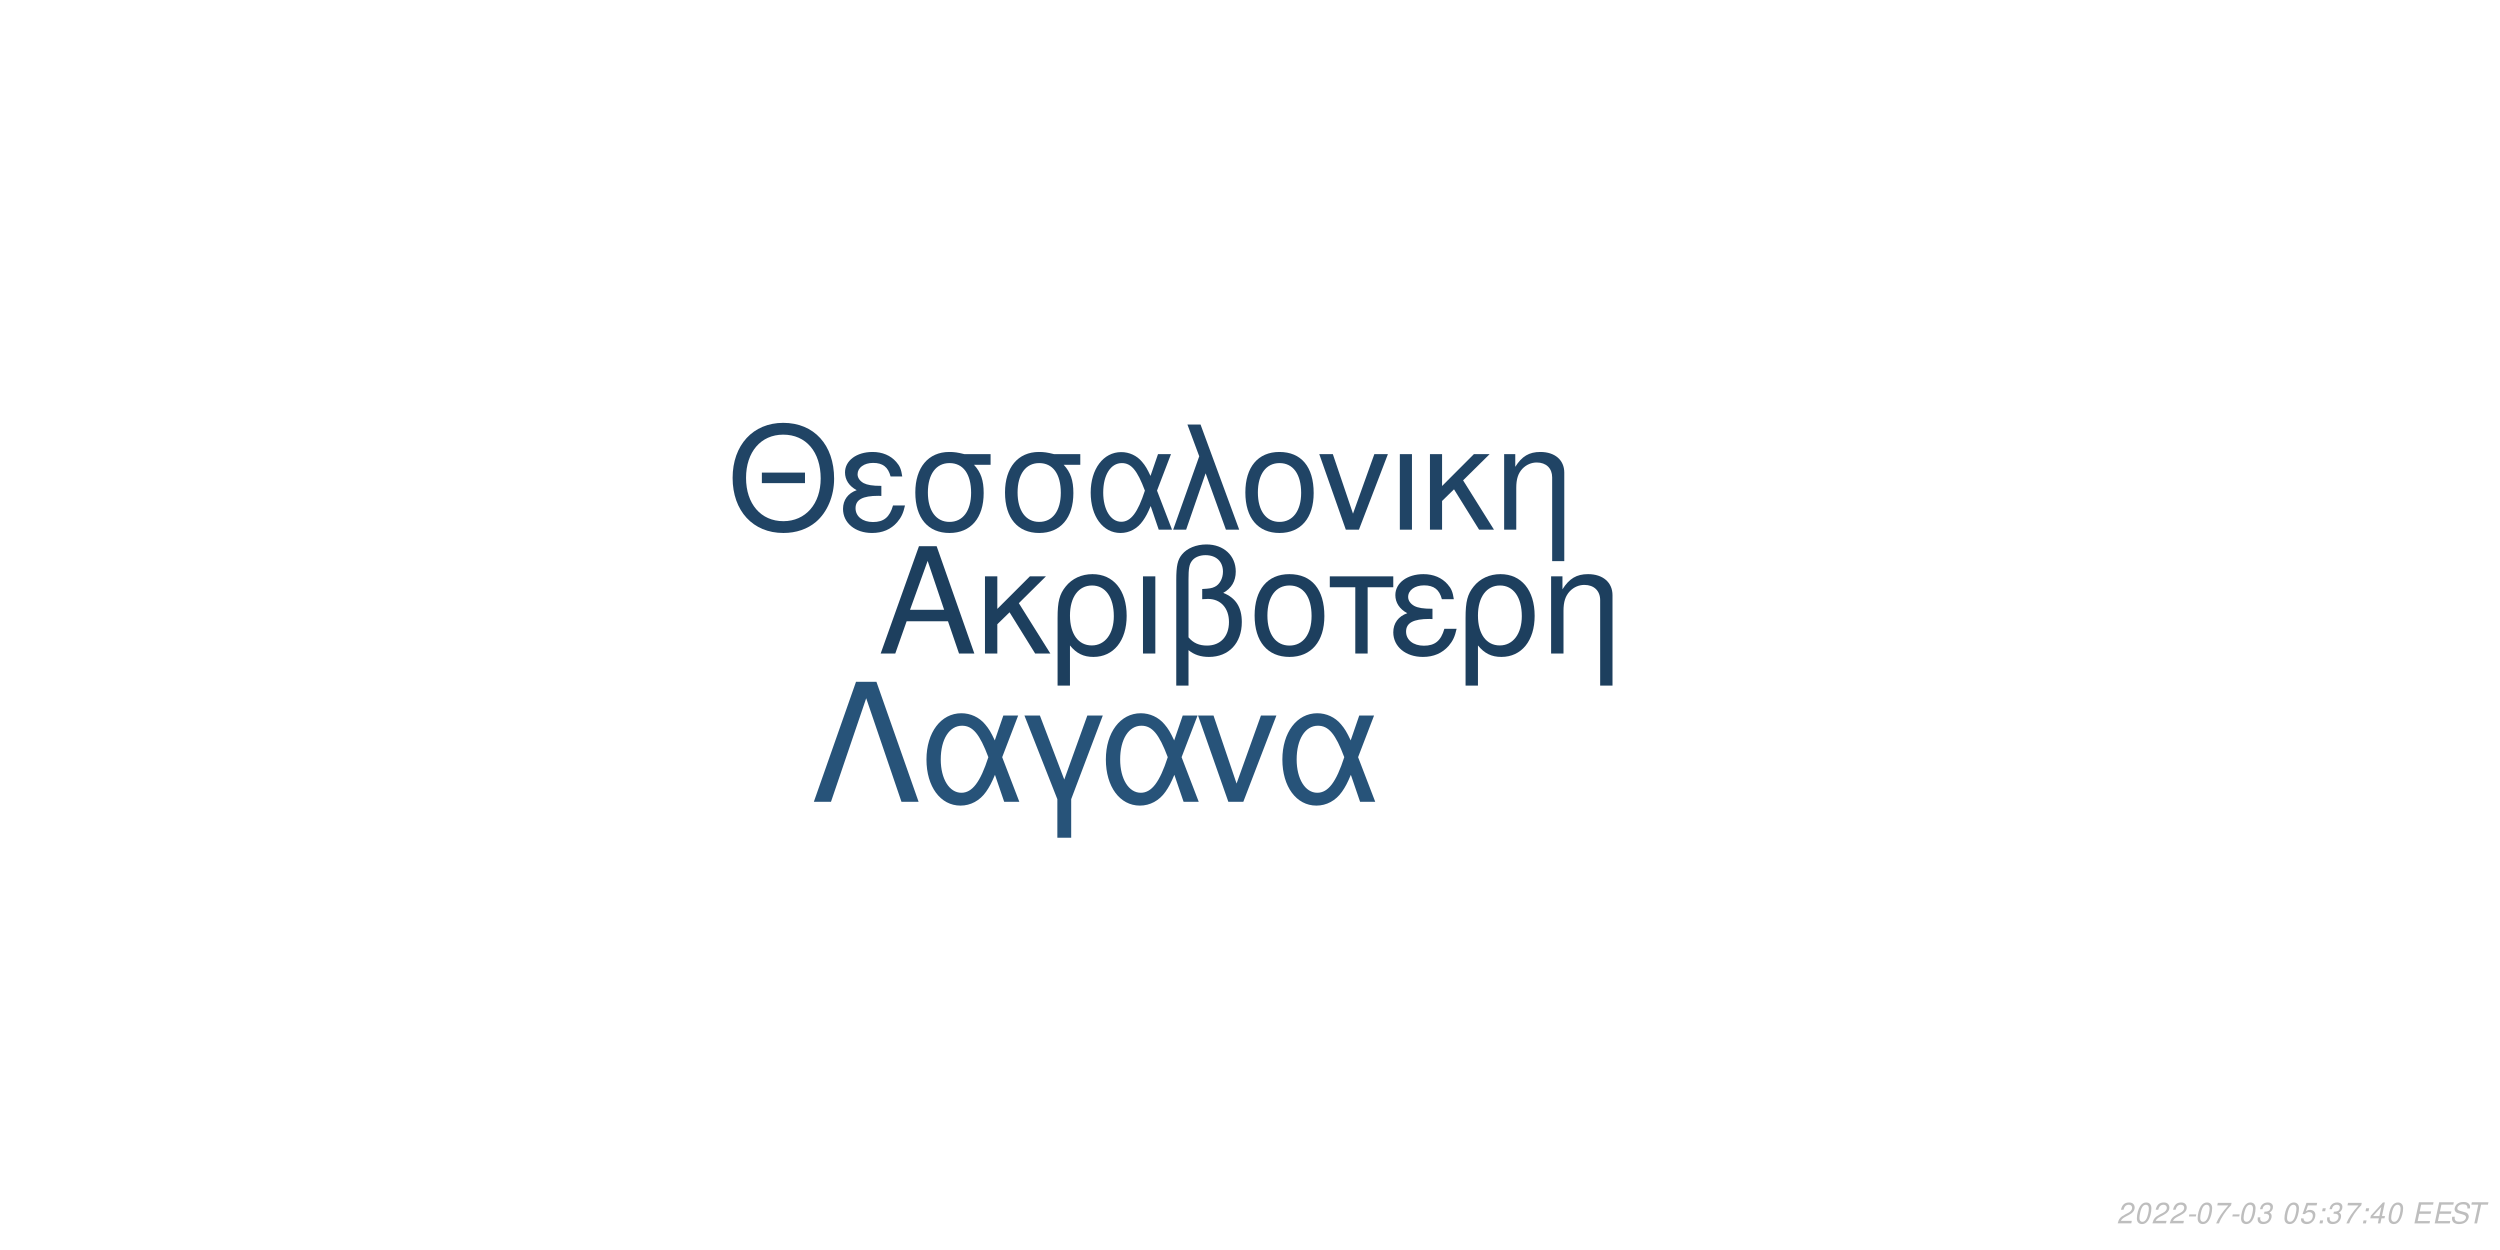
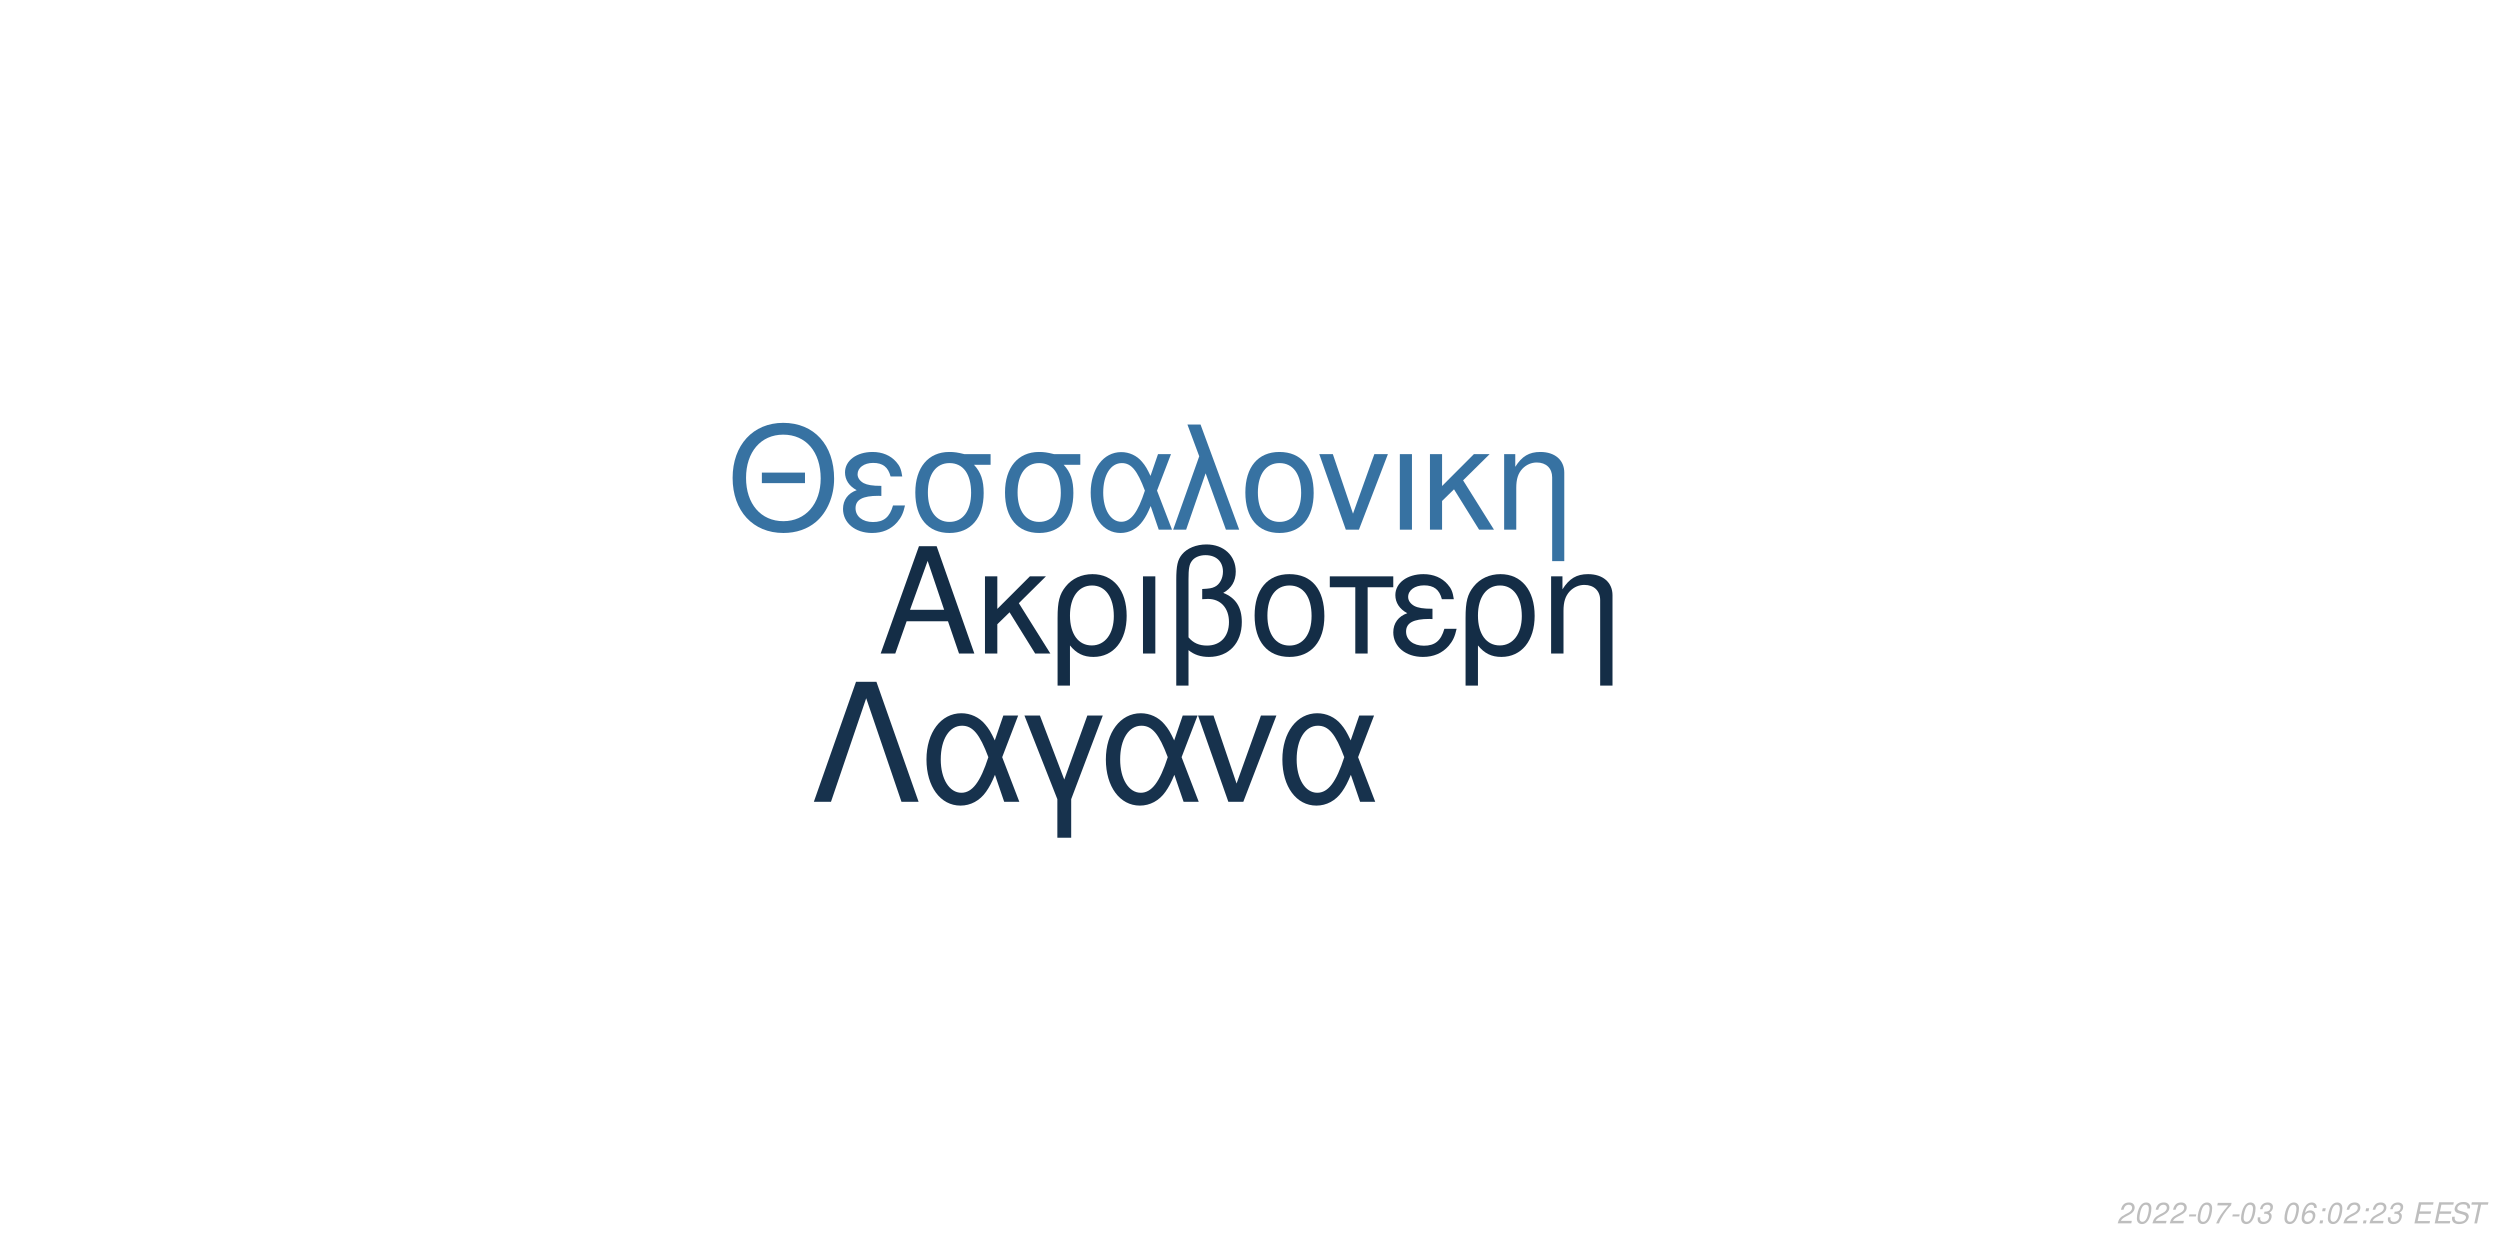
<svg xmlns="http://www.w3.org/2000/svg" xmlns:xlink="http://www.w3.org/1999/xlink" width="864pt" height="432pt" viewBox="0 0 864 432" version="1.1">
  <defs>
    <g>
      <symbol overflow="visible" id="glyph0-0">
        <path style="stroke:none;" d="" />
      </symbol>
      <symbol overflow="visible" id="glyph0-1">
        <path style="stroke:none;" d="M 24.125 -11.141 L 27.938 0 L 33.234 0 L 20.203 -37.094 L 14.094 -37.094 L 0.859 0 L 5.906 0 L 9.828 -11.141 Z M 22.797 -15.109 L 11 -15.109 L 17.094 -32.016 Z M 22.797 -15.109 " />
      </symbol>
      <symbol overflow="visible" id="glyph0-2">
        <path style="stroke:none;" d="M 7.172 -15.422 L 7.172 -26.672 L 2.906 -26.672 L 2.906 0 L 7.172 0 L 7.172 -10.125 L 11.406 -14.25 L 20.25 0 L 25.5 0 L 14.609 -17.406 L 23.969 -26.672 L 18.422 -26.672 Z M 7.172 -15.422 " />
      </symbol>
      <symbol overflow="visible" id="glyph0-3">
        <path style="stroke:none;" d="M 3 11.094 L 7.281 11.094 L 7.281 -2.797 C 9.516 -0.047 11.953 1.172 15.375 1.172 C 22.344 1.172 26.875 -4.422 26.875 -13.031 C 26.875 -21.891 22.297 -27.438 15.062 -27.438 C 11.297 -27.438 7.984 -25.906 5.797 -23.156 C 3.672 -20.516 3 -17.969 3 -12.359 Z M 14.906 -23.516 C 19.547 -23.516 22.438 -19.438 22.438 -12.922 C 22.438 -6.812 19.391 -2.797 14.812 -2.797 C 10.172 -2.797 7.281 -6.766 7.281 -13.125 C 7.281 -19.484 10.234 -23.516 14.906 -23.516 Z M 14.906 -23.516 " />
      </symbol>
      <symbol overflow="visible" id="glyph0-4">
        <path style="stroke:none;" d="M 3.516 0 L 7.781 0 L 7.781 -26.672 L 3.516 -26.672 Z M 3.516 0 " />
      </symbol>
      <symbol overflow="visible" id="glyph0-5">
        <path style="stroke:none;" d="M 4.016 11.094 L 8.25 11.094 L 8.25 -1.172 C 10.172 0.406 12.422 1.172 15.312 1.172 C 22.188 1.172 26.672 -3.609 26.672 -10.891 C 26.672 -15.984 24.578 -19.234 20.25 -20.969 C 23.109 -22.547 24.578 -25.031 24.578 -28.344 C 24.578 -33.844 20.406 -37.703 14.453 -37.703 C 10.938 -37.703 7.734 -36.391 6 -34.25 C 4.484 -32.422 4.016 -30.328 4.016 -25.391 Z M 8.25 -25.656 C 8.25 -29.359 8.5 -30.844 9.469 -32.062 C 10.375 -33.281 12.156 -34 14.094 -34 C 17.812 -34 20.156 -31.812 20.156 -28.297 C 20.156 -25.953 18.984 -23.812 17.297 -23.047 C 16.281 -22.547 15.469 -22.438 12.984 -22.297 L 12.984 -18.781 C 13.734 -18.828 14.344 -18.875 14.969 -18.875 C 19.344 -18.875 22.234 -15.719 22.234 -10.891 C 22.234 -5.906 19.281 -2.75 14.656 -2.75 C 11.953 -2.75 9.922 -3.609 8.25 -5.594 Z M 8.25 -25.656 " />
      </symbol>
      <symbol overflow="visible" id="glyph0-6">
        <path style="stroke:none;" d="M 14.094 -27.438 C 6.562 -27.438 2.094 -22.094 2.094 -13.125 C 2.094 -4.125 6.562 1.172 14.141 1.172 C 21.672 1.172 26.203 -4.172 26.203 -12.922 C 26.203 -22.188 21.828 -27.438 14.094 -27.438 Z M 14.141 -23.516 C 18.938 -23.516 21.781 -19.594 21.781 -12.984 C 21.781 -6.672 18.828 -2.75 14.141 -2.75 C 9.422 -2.75 6.516 -6.672 6.516 -13.125 C 6.516 -19.594 9.422 -23.516 14.141 -23.516 Z M 14.141 -23.516 " />
      </symbol>
      <symbol overflow="visible" id="glyph0-7">
        <path style="stroke:none;" d="M 7.891 0 L 12.156 0 L 12.156 -22.906 L 21.016 -22.906 L 21.016 -26.672 L -0.922 -26.672 L -0.922 -22.906 L 7.891 -22.906 Z M 7.891 0 " />
      </symbol>
      <symbol overflow="visible" id="glyph0-8">
        <path style="stroke:none;" d="M 14.562 -15.469 C 11.344 -15.469 9.562 -15.781 8.297 -16.438 C 6.922 -17.203 6.156 -18.328 6.156 -19.547 C 6.156 -21.891 8.453 -23.562 11.656 -23.562 C 15.062 -23.562 16.953 -22.094 17.812 -18.781 L 21.938 -18.781 C 21.578 -21.266 21.062 -22.5 19.797 -23.922 C 17.812 -26.203 14.906 -27.438 11.453 -27.438 C 5.797 -27.438 1.734 -24.375 1.734 -20.203 C 1.734 -17.609 3.156 -15.375 5.859 -13.938 C 2.797 -12.875 1.016 -10.484 1.016 -7.328 C 1.016 -2.391 5.297 1.172 11.25 1.172 C 14.969 1.172 17.906 -0.109 20.156 -2.641 C 21.578 -4.328 22.297 -5.797 22.906 -8.547 L 18.672 -8.547 C 17.5 -4.422 15.422 -2.703 11.609 -2.703 C 7.938 -2.703 5.438 -4.688 5.438 -7.578 C 5.438 -10.578 7.938 -11.953 13.484 -11.953 C 13.641 -11.953 14.094 -11.953 14.562 -11.906 Z M 14.562 -15.469 " />
      </symbol>
      <symbol overflow="visible" id="glyph0-9">
        <path style="stroke:none;" d="M 3.562 -26.672 L 3.562 0 L 7.844 0 L 7.844 -14.703 C 7.844 -17.906 8.5 -19.891 10.031 -21.531 C 11.406 -22.953 13.188 -23.719 15.062 -23.719 C 18.375 -23.719 20.516 -21.672 20.516 -18.469 L 20.516 11.094 L 24.781 11.094 L 24.781 -20.156 C 24.781 -24.578 21.469 -27.438 16.328 -27.438 C 12.359 -27.438 9.828 -25.906 7.484 -22.188 L 7.484 -26.672 Z M 3.562 -26.672 " />
      </symbol>
      <symbol overflow="visible" id="glyph1-0">
        <path style="stroke:none;" d="" />
      </symbol>
      <symbol overflow="visible" id="glyph1-1">
        <path style="stroke:none;" d="M 26.859 -19.734 L 11.953 -19.734 L 11.953 -16.094 L 26.859 -16.094 Z M 19.328 -36.922 C 8.922 -36.922 1.844 -29.25 1.844 -17.891 C 1.844 -6.484 8.875 1.141 19.391 1.141 C 23.812 1.141 27.703 -0.203 30.641 -2.688 C 34.578 -6.031 36.922 -11.656 36.922 -17.594 C 36.922 -29.297 30 -36.922 19.328 -36.922 Z M 19.328 -32.844 C 27.203 -32.844 32.281 -26.906 32.281 -17.688 C 32.281 -8.922 27.062 -2.938 19.391 -2.938 C 11.609 -2.938 6.484 -8.922 6.484 -17.891 C 6.484 -26.859 11.609 -32.844 19.328 -32.844 Z M 19.328 -32.844 " />
      </symbol>
      <symbol overflow="visible" id="glyph1-2">
        <path style="stroke:none;" d="M 14.25 -15.141 C 11.109 -15.141 9.375 -15.453 8.125 -16.094 C 6.781 -16.844 6.031 -17.938 6.031 -19.141 C 6.031 -21.422 8.266 -23.078 11.406 -23.078 C 14.75 -23.078 16.594 -21.625 17.438 -18.391 L 21.469 -18.391 C 21.125 -20.828 20.625 -22.031 19.391 -23.422 C 17.438 -25.656 14.594 -26.859 11.219 -26.859 C 5.688 -26.859 1.688 -23.875 1.688 -19.781 C 1.688 -17.234 3.094 -15.047 5.734 -13.656 C 2.734 -12.609 1 -10.266 1 -7.172 C 1 -2.344 5.188 1.141 11.016 1.141 C 14.656 1.141 17.547 -0.094 19.734 -2.594 C 21.125 -4.234 21.828 -5.688 22.422 -8.375 L 18.281 -8.375 C 17.141 -4.328 15.094 -2.641 11.359 -2.641 C 7.766 -2.641 5.328 -4.578 5.328 -7.422 C 5.328 -10.359 7.766 -11.703 13.203 -11.703 C 13.359 -11.703 13.797 -11.703 14.25 -11.656 Z M 14.25 -15.141 " />
      </symbol>
      <symbol overflow="visible" id="glyph1-3">
        <path style="stroke:none;" d="M 29 -26.109 L 19.938 -26.109 C 17.594 -26.703 16.438 -26.859 14.703 -26.859 C 7.469 -26.859 2.984 -21.469 2.984 -12.859 C 2.984 -4.031 7.375 1.141 14.797 1.141 C 22.172 1.141 26.609 -4.078 26.609 -12.656 C 26.609 -17.047 25.656 -19.828 23.266 -22.422 L 29 -22.422 Z M 14.797 -23.016 C 19.531 -23.016 22.266 -19.234 22.266 -12.75 C 22.266 -6.531 19.438 -2.688 14.797 -2.688 C 10.172 -2.688 7.328 -6.531 7.328 -12.859 C 7.328 -19.188 10.172 -23.016 14.797 -23.016 Z M 14.797 -23.016 " />
      </symbol>
      <symbol overflow="visible" id="glyph1-4">
        <path style="stroke:none;" d="M 29.344 -26.109 L 24.859 -26.109 L 22.266 -18.578 C 21.125 -21.031 20.484 -22.125 19.328 -23.469 C 17.547 -25.609 14.906 -26.812 12.156 -26.812 C 5.984 -26.812 1.594 -20.984 1.594 -12.812 C 1.594 -4.578 5.828 1.141 11.906 1.141 C 14.953 1.141 17.734 -0.344 19.625 -3.047 C 20.672 -4.531 21.281 -5.688 22.328 -8.172 L 25.109 0 L 29.703 0 L 24.516 -13.5 Z M 20.328 -13.5 C 17.891 -5.922 15.453 -2.734 12.156 -2.734 C 8.516 -2.734 5.922 -6.922 5.922 -12.812 C 5.922 -18.938 8.516 -23.016 12.359 -23.016 C 15.594 -23.016 17.688 -20.531 20.328 -13.5 Z M 20.328 -13.5 " />
      </symbol>
      <symbol overflow="visible" id="glyph1-5">
        <path style="stroke:none;" d="M 1.094 0 L 5.578 0 L 12.312 -19.484 L 19.328 0 L 23.922 0 L 10.562 -36.328 L 6.031 -36.328 L 10.109 -25.359 Z M 1.094 0 " />
      </symbol>
      <symbol overflow="visible" id="glyph1-6">
        <path style="stroke:none;" d="M 13.797 -26.859 C 6.422 -26.859 2.047 -21.625 2.047 -12.859 C 2.047 -4.031 6.422 1.141 13.859 1.141 C 21.234 1.141 25.656 -4.078 25.656 -12.656 C 25.656 -21.719 21.375 -26.859 13.797 -26.859 Z M 13.859 -23.016 C 18.531 -23.016 21.328 -19.188 21.328 -12.703 C 21.328 -6.531 18.438 -2.688 13.859 -2.688 C 9.219 -2.688 6.375 -6.531 6.375 -12.859 C 6.375 -19.188 9.219 -23.016 13.859 -23.016 Z M 13.859 -23.016 " />
      </symbol>
      <symbol overflow="visible" id="glyph1-7">
        <path style="stroke:none;" d="M 14.297 0 L 24.312 -26.109 L 19.625 -26.109 L 12.25 -5.531 L 5.281 -26.109 L 0.594 -26.109 L 9.766 0 Z M 14.297 0 " />
      </symbol>
      <symbol overflow="visible" id="glyph1-8">
        <path style="stroke:none;" d="M 3.438 0 L 7.625 0 L 7.625 -26.109 L 3.438 -26.109 Z M 3.438 0 " />
      </symbol>
      <symbol overflow="visible" id="glyph1-9">
        <path style="stroke:none;" d="M 7.031 -15.094 L 7.031 -26.109 L 2.844 -26.109 L 2.844 0 L 7.031 0 L 7.031 -9.922 L 11.156 -13.953 L 19.828 0 L 24.969 0 L 14.297 -17.047 L 23.469 -26.109 L 18.031 -26.109 Z M 7.031 -15.094 " />
      </symbol>
      <symbol overflow="visible" id="glyph1-10">
        <path style="stroke:none;" d="M 3.484 -26.109 L 3.484 0 L 7.672 0 L 7.672 -14.406 C 7.672 -17.547 8.328 -19.484 9.812 -21.078 C 11.156 -22.469 12.906 -23.219 14.75 -23.219 C 17.984 -23.219 20.078 -21.234 20.078 -18.094 L 20.078 10.859 L 24.266 10.859 L 24.266 -19.734 C 24.266 -24.062 21.031 -26.859 16 -26.859 C 12.109 -26.859 9.609 -25.359 7.328 -21.719 L 7.328 -26.109 Z M 3.484 -26.109 " />
      </symbol>
      <symbol overflow="visible" id="glyph2-0">
        <path style="stroke:none;" d="" />
      </symbol>
      <symbol overflow="visible" id="glyph2-1">
        <path style="stroke:none;" d="M 22.531 -41.484 L 15.484 -41.484 L 0.906 0 L 6.828 0 L 19 -35.797 L 31.188 0 L 37.109 0 Z M 22.531 -41.484 " />
      </symbol>
      <symbol overflow="visible" id="glyph2-2">
        <path style="stroke:none;" d="M 33.516 -29.812 L 28.391 -29.812 L 25.438 -21.219 C 24.125 -24.016 23.391 -25.266 22.078 -26.797 C 20.031 -29.25 17.016 -30.609 13.891 -30.609 C 6.828 -30.609 1.828 -23.953 1.828 -14.625 C 1.828 -5.234 6.656 1.312 13.594 1.312 C 17.078 1.312 20.266 -0.391 22.422 -3.469 C 23.609 -5.172 24.297 -6.484 25.5 -9.328 L 28.688 0 L 33.922 0 L 28 -15.422 Z M 23.219 -15.422 C 20.422 -6.766 17.641 -3.125 13.891 -3.125 C 9.734 -3.125 6.766 -7.906 6.766 -14.625 C 6.766 -21.625 9.734 -26.297 14.109 -26.297 C 17.812 -26.297 20.203 -23.453 23.219 -15.422 Z M 23.219 -15.422 " />
      </symbol>
      <symbol overflow="visible" id="glyph2-3">
        <path style="stroke:none;" d="M 12.062 12.406 L 16.844 12.406 L 16.844 -0.906 L 27.766 -29.812 L 22.422 -29.812 L 14.453 -7.688 L 6.031 -29.812 L 0.688 -29.812 L 12.062 -0.906 Z M 12.062 12.406 " />
      </symbol>
      <symbol overflow="visible" id="glyph2-4">
        <path style="stroke:none;" d="M 16.328 0 L 27.766 -29.812 L 22.422 -29.812 L 14 -6.312 L 6.031 -29.812 L 0.688 -29.812 L 11.156 0 Z M 16.328 0 " />
      </symbol>
      <symbol overflow="visible" id="glyph3-0">
        <path style="stroke:none;" d="" />
      </symbol>
      <symbol overflow="visible" id="glyph3-1">
        <path style="stroke:none;" d="M 5.234 -0.875 L 1.469 -0.875 C 1.641 -1.375 2.203 -1.891 3.109 -2.344 L 4.234 -2.938 C 5.562 -3.625 6.219 -4.469 6.219 -5.484 C 6.219 -5.938 6.062 -6.359 5.797 -6.656 C 5.469 -7.047 4.984 -7.234 4.312 -7.234 C 2.766 -7.234 1.891 -6.453 1.484 -4.734 L 2.375 -4.734 C 2.484 -5.188 2.609 -5.484 2.797 -5.75 C 3.094 -6.203 3.609 -6.453 4.188 -6.453 C 4.891 -6.453 5.344 -6.031 5.344 -5.375 C 5.344 -4.703 4.859 -4.094 4.016 -3.656 L 2.984 -3.125 C 1.234 -2.188 0.797 -1.656 0.344 -0.016 L 5.047 -0.016 Z M 5.234 -0.875 " />
      </symbol>
      <symbol overflow="visible" id="glyph3-2">
        <path style="stroke:none;" d="M 4.203 -7.234 C 3.375 -7.234 2.688 -6.812 2.125 -5.984 C 1.484 -5.047 0.984 -3.188 0.984 -1.734 C 0.984 -1.109 1.172 -0.562 1.484 -0.266 C 1.797 0.047 2.281 0.234 2.766 0.234 C 3.625 0.234 4.281 -0.156 4.859 -1.016 C 5.516 -1.953 6 -3.797 6 -5.266 C 6 -6.5 5.328 -7.234 4.203 -7.234 Z M 4.094 -6.453 C 4.734 -6.453 5.125 -5.984 5.125 -5.156 C 5.125 -4.203 4.781 -2.625 4.406 -1.812 C 3.984 -0.938 3.516 -0.547 2.875 -0.547 C 2.25 -0.547 1.875 -1.031 1.875 -1.828 C 1.875 -2.797 2.203 -4.344 2.594 -5.203 C 2.984 -6.047 3.453 -6.453 4.094 -6.453 Z M 4.094 -6.453 " />
      </symbol>
      <symbol overflow="visible" id="glyph3-3">
        <path style="stroke:none;" d="M 3.516 -3.125 L 1.125 -3.125 L 0.969 -2.406 L 3.359 -2.406 Z M 3.516 -3.125 " />
      </symbol>
      <symbol overflow="visible" id="glyph3-4">
        <path style="stroke:none;" d="M 6.703 -7.094 L 1.953 -7.094 L 1.766 -6.219 L 5.594 -6.219 C 3.344 -3.688 2.266 -2.109 1.375 0 L 2.344 0 C 3.031 -1.906 4.828 -4.594 6.547 -6.281 Z M 6.703 -7.094 " />
      </symbol>
      <symbol overflow="visible" id="glyph3-5">
        <path style="stroke:none;" d="M 2.922 -3.312 C 3.125 -3.344 3.234 -3.344 3.375 -3.344 C 4.203 -3.344 4.688 -3 4.688 -2.406 C 4.688 -1.312 3.906 -0.547 2.781 -0.547 C 2.047 -0.547 1.594 -0.938 1.594 -1.562 C 1.594 -1.719 1.609 -1.844 1.656 -2.094 L 0.766 -2.094 C 0.734 -1.797 0.719 -1.641 0.719 -1.469 C 0.719 -0.375 1.406 0.234 2.641 0.234 C 3.547 0.234 4.297 -0.078 4.812 -0.656 C 5.266 -1.156 5.562 -1.875 5.562 -2.547 C 5.562 -3.125 5.344 -3.453 4.797 -3.734 C 5.641 -4.234 6.016 -4.844 6.016 -5.734 C 6.016 -6.656 5.312 -7.234 4.203 -7.234 C 3.375 -7.234 2.672 -6.938 2.188 -6.375 C 1.891 -6.031 1.703 -5.641 1.516 -4.906 L 2.391 -4.906 C 2.5 -5.359 2.594 -5.594 2.734 -5.812 C 3.047 -6.234 3.516 -6.453 4.078 -6.453 C 4.734 -6.453 5.141 -6.125 5.141 -5.578 C 5.141 -5.188 5.016 -4.797 4.797 -4.547 C 4.516 -4.234 4 -4.062 3.266 -4.062 L 3.078 -4.062 Z M 2.922 -3.312 " />
      </symbol>
      <symbol overflow="visible" id="glyph3-6">
        <path style="stroke:none;" d="" />
      </symbol>
      <symbol overflow="visible" id="glyph3-7">
-         <path style="stroke:none;" d="M 6.297 -7.094 L 2.594 -7.094 L 1.234 -3.234 L 2.047 -3.234 C 2.656 -3.766 2.938 -3.906 3.531 -3.906 C 4.328 -3.906 4.797 -3.453 4.797 -2.688 C 4.797 -1.438 3.969 -0.547 2.828 -0.547 C 2.031 -0.547 1.609 -0.938 1.578 -1.734 L 0.703 -1.734 L 0.703 -1.516 C 0.703 -0.938 0.844 -0.547 1.188 -0.266 C 1.562 0.062 2.078 0.234 2.703 0.234 C 3.656 0.234 4.391 -0.156 4.984 -0.922 C 5.422 -1.5 5.672 -2.234 5.672 -2.953 C 5.672 -4 4.938 -4.672 3.812 -4.672 C 3.328 -4.672 2.906 -4.547 2.406 -4.234 L 3.109 -6.219 L 6.109 -6.219 Z M 6.297 -7.094 " />
+         <path style="stroke:none;" d="M 6.125 -5.344 L 6.141 -5.625 C 6.141 -6.609 5.453 -7.234 4.391 -7.234 C 3.438 -7.234 2.641 -6.719 2.016 -5.703 C 1.422 -4.781 0.938 -2.953 0.938 -1.688 C 0.938 -0.516 1.688 0.234 2.859 0.234 C 3.703 0.234 4.438 -0.156 5 -0.875 C 5.406 -1.422 5.672 -2.156 5.672 -2.766 C 5.672 -3.812 4.969 -4.5 3.906 -4.5 C 3.234 -4.5 2.672 -4.234 2.094 -3.625 C 2.406 -5.375 3.234 -6.453 4.25 -6.453 C 4.703 -6.453 5.062 -6.234 5.172 -5.844 C 5.203 -5.719 5.234 -5.578 5.25 -5.344 Z M 3.656 -3.734 C 4.344 -3.734 4.797 -3.281 4.797 -2.625 C 4.797 -1.469 3.984 -0.547 2.984 -0.547 C 2.297 -0.547 1.812 -1.047 1.812 -1.766 C 1.812 -2.859 2.625 -3.734 3.656 -3.734 Z M 3.656 -3.734 " />
      </symbol>
      <symbol overflow="visible" id="glyph3-8">
        <path style="stroke:none;" d="M 2.359 -1.031 L 1.312 -1.031 L 1.094 0 L 2.141 0 Z M 3.266 -5.234 L 2.219 -5.234 L 2 -4.203 L 3.047 -4.203 Z M 3.266 -5.234 " />
      </symbol>
      <symbol overflow="visible" id="glyph3-9">
-         <path style="stroke:none;" d="M 3.625 -1.75 L 3.266 0 L 4.141 0 L 4.516 -1.75 L 5.562 -1.75 L 5.734 -2.531 L 4.688 -2.531 L 5.688 -7.234 L 5.016 -7.234 L 0.844 -2.672 L 0.641 -1.75 Z M 3.797 -2.531 L 1.594 -2.531 L 4.469 -5.703 Z M 3.797 -2.531 " />
+         <path style="stroke:none;" d="M 2.547 -3.312 L 6.5 -3.312 L 6.688 -4.141 L 2.719 -4.141 L 3.219 -6.469 L 7.344 -6.469 L 7.516 -7.297 L 2.453 -7.297 L 0.906 0 L 6.125 0 L 6.297 -0.812 L 2.016 -0.812 Z M 2.547 -3.312 " />
      </symbol>
      <symbol overflow="visible" id="glyph3-10">
-         <path style="stroke:none;" d="M 2.547 -3.312 L 6.5 -3.312 L 6.688 -4.141 L 2.719 -4.141 L 3.219 -6.469 L 7.344 -6.469 L 7.516 -7.297 L 2.453 -7.297 L 0.906 0 L 6.125 0 L 6.297 -0.812 L 2.016 -0.812 Z M 2.547 -3.312 " />
+         <path style="stroke:none;" d="M 7.062 -5.156 C 7.125 -5.438 7.141 -5.562 7.141 -5.703 C 7.141 -6.156 6.938 -6.594 6.594 -6.891 C 6.188 -7.25 5.656 -7.406 4.875 -7.406 C 3.844 -7.406 3.047 -7.125 2.5 -6.562 C 2.094 -6.141 1.781 -5.438 1.781 -4.922 C 1.781 -4.297 2.219 -3.766 2.891 -3.562 L 4.594 -3.094 C 5.406 -2.859 5.734 -2.578 5.734 -2.094 C 5.734 -1.781 5.547 -1.406 5.266 -1.141 C 4.844 -0.766 4.266 -0.578 3.453 -0.578 C 2.328 -0.578 1.812 -0.984 1.812 -1.906 C 1.812 -2.047 1.812 -2.125 1.844 -2.312 L 0.984 -2.312 C 0.906 -2.062 0.891 -1.906 0.891 -1.688 C 0.891 -0.484 1.797 0.234 3.297 0.234 C 4.359 0.234 5.234 -0.062 5.812 -0.609 C 6.344 -1.078 6.688 -1.797 6.688 -2.375 C 6.688 -2.641 6.609 -2.906 6.453 -3.156 C 6.234 -3.5 5.938 -3.703 5.469 -3.828 L 3.75 -4.312 C 2.984 -4.547 2.734 -4.734 2.734 -5.188 C 2.734 -5.547 2.875 -5.844 3.188 -6.109 C 3.547 -6.438 4.031 -6.594 4.703 -6.594 C 5.266 -6.594 5.688 -6.484 5.906 -6.297 C 6.094 -6.125 6.219 -5.797 6.219 -5.516 C 6.219 -5.422 6.203 -5.344 6.188 -5.156 Z M 7.062 -5.156 " />
      </symbol>
      <symbol overflow="visible" id="glyph3-11">
-         <path style="stroke:none;" d="M 7.062 -5.156 C 7.125 -5.438 7.141 -5.562 7.141 -5.703 C 7.141 -6.156 6.938 -6.594 6.594 -6.891 C 6.188 -7.25 5.656 -7.406 4.875 -7.406 C 3.844 -7.406 3.047 -7.125 2.5 -6.562 C 2.094 -6.141 1.781 -5.438 1.781 -4.922 C 1.781 -4.297 2.219 -3.766 2.891 -3.562 L 4.594 -3.094 C 5.406 -2.859 5.734 -2.578 5.734 -2.094 C 5.734 -1.781 5.547 -1.406 5.266 -1.141 C 4.844 -0.766 4.266 -0.578 3.453 -0.578 C 2.328 -0.578 1.812 -0.984 1.812 -1.906 C 1.812 -2.047 1.812 -2.125 1.844 -2.312 L 0.984 -2.312 C 0.906 -2.062 0.891 -1.906 0.891 -1.688 C 0.891 -0.484 1.797 0.234 3.297 0.234 C 4.359 0.234 5.234 -0.062 5.812 -0.609 C 6.344 -1.078 6.688 -1.797 6.688 -2.375 C 6.688 -2.641 6.609 -2.906 6.453 -3.156 C 6.234 -3.5 5.938 -3.703 5.469 -3.828 L 3.75 -4.312 C 2.984 -4.547 2.734 -4.734 2.734 -5.188 C 2.734 -5.547 2.875 -5.844 3.188 -6.109 C 3.547 -6.438 4.031 -6.594 4.703 -6.594 C 5.266 -6.594 5.688 -6.484 5.906 -6.297 C 6.094 -6.125 6.219 -5.797 6.219 -5.516 C 6.219 -5.422 6.203 -5.344 6.188 -5.156 Z M 7.062 -5.156 " />
-       </symbol>
-       <symbol overflow="visible" id="glyph3-12">
        <path style="stroke:none;" d="M 4.938 -6.469 L 7.312 -6.469 L 7.484 -7.297 L 1.75 -7.297 L 1.578 -6.469 L 3.984 -6.469 L 2.609 0 L 3.547 0 Z M 4.938 -6.469 " />
      </symbol>
    </g>
  </defs>
  <g id="surface1">
    <rect x="0" y="0" width="864" height="432" style="fill:rgb(100%,100%,100%);fill-opacity:1;stroke:none;" />
-     <g style="fill:rgb(11.373%,24.706%,36.863%);fill-opacity:1;">
+     <g style="fill:rgb(7.843%,17.647%,27.451%);fill-opacity:1;">
      <use xlink:href="#glyph0-1" x="303.5" y="225.861" />
      <use xlink:href="#glyph0-2" x="337.5" y="225.861" />
      <use xlink:href="#glyph0-3" x="362.5" y="225.861" />
      <use xlink:href="#glyph0-4" x="391.5" y="225.861" />
      <use xlink:href="#glyph0-5" x="402.5" y="225.861" />
      <use xlink:href="#glyph0-6" x="431.5" y="225.861" />
      <use xlink:href="#glyph0-7" x="460.5" y="225.861" />
      <use xlink:href="#glyph0-8" x="480.5" y="225.861" />
      <use xlink:href="#glyph0-3" x="503.5" y="225.861" />
      <use xlink:href="#glyph0-9" x="532.5" y="225.861" />
    </g>
-     <g style="fill:rgb(12.549%,26.667%,39.608%);fill-opacity:1;">
+     <g style="fill:rgb(21.569%,44.706%,63.529%);fill-opacity:1;">
      <use xlink:href="#glyph1-1" x="251.348" y="183.058" />
      <use xlink:href="#glyph1-2" x="290.348" y="183.058" />
      <use xlink:href="#glyph1-3" x="313.348" y="183.058" />
      <use xlink:href="#glyph1-3" x="344.348" y="183.058" />
      <use xlink:href="#glyph1-4" x="375.348" y="183.058" />
      <use xlink:href="#glyph1-5" x="404.348" y="183.058" />
      <use xlink:href="#glyph1-6" x="428.348" y="183.058" />
      <use xlink:href="#glyph1-7" x="455.348" y="183.058" />
      <use xlink:href="#glyph1-8" x="480.348" y="183.058" />
      <use xlink:href="#glyph1-9" x="491.348" y="183.058" />
      <use xlink:href="#glyph1-10" x="516.348" y="183.058" />
    </g>
-     <g style="fill:rgb(15.294%,32.549%,47.451%);fill-opacity:1;">
+     <g style="fill:rgb(9.02%,19.608%,30.196%);fill-opacity:1;">
      <use xlink:href="#glyph2-1" x="280.359" y="277.105" />
      <use xlink:href="#glyph2-2" x="318.359" y="277.105" />
      <use xlink:href="#glyph2-3" x="353.359" y="277.105" />
      <use xlink:href="#glyph2-2" x="380.359" y="277.105" />
      <use xlink:href="#glyph2-4" x="413.359" y="277.105" />
      <use xlink:href="#glyph2-2" x="441.359" y="277.105" />
    </g>
    <g style="fill:rgb(74.51%,74.51%,74.51%);fill-opacity:1;">
      <use xlink:href="#glyph3-1" x="731.52" y="422.81" />
      <use xlink:href="#glyph3-2" x="737.52" y="422.81" />
      <use xlink:href="#glyph3-1" x="743.52" y="422.81" />
      <use xlink:href="#glyph3-1" x="749.52" y="422.81" />
      <use xlink:href="#glyph3-3" x="755.52" y="422.81" />
      <use xlink:href="#glyph3-2" x="758.52" y="422.81" />
      <use xlink:href="#glyph3-4" x="764.52" y="422.81" />
      <use xlink:href="#glyph3-3" x="770.52" y="422.81" />
      <use xlink:href="#glyph3-2" x="773.52" y="422.81" />
      <use xlink:href="#glyph3-5" x="779.52" y="422.81" />
      <use xlink:href="#glyph3-6" x="785.52" y="422.81" />
      <use xlink:href="#glyph3-2" x="788.52" y="422.81" />
      <use xlink:href="#glyph3-7" x="794.52" y="422.81" />
      <use xlink:href="#glyph3-8" x="800.52" y="422.81" />
-       <use xlink:href="#glyph3-5" x="803.52" y="422.81" />
-       <use xlink:href="#glyph3-4" x="809.52" y="422.81" />
+       <use xlink:href="#glyph3-2" x="803.52" y="422.81" />
+       <use xlink:href="#glyph3-1" x="809.52" y="422.81" />
      <use xlink:href="#glyph3-8" x="815.52" y="422.81" />
-       <use xlink:href="#glyph3-9" x="818.52" y="422.81" />
-       <use xlink:href="#glyph3-2" x="824.52" y="422.81" />
+       <use xlink:href="#glyph3-1" x="818.52" y="422.81" />
+       <use xlink:href="#glyph3-5" x="824.52" y="422.81" />
      <use xlink:href="#glyph3-6" x="830.52" y="422.81" />
-       <use xlink:href="#glyph3-10" x="833.52" y="422.81" />
-       <use xlink:href="#glyph3-10" x="840.52" y="422.81" />
-       <use xlink:href="#glyph3-11" x="846.52" y="422.81" />
-       <use xlink:href="#glyph3-12" x="852.52" y="422.81" />
+       <use xlink:href="#glyph3-9" x="833.52" y="422.81" />
+       <use xlink:href="#glyph3-9" x="840.52" y="422.81" />
+       <use xlink:href="#glyph3-10" x="846.52" y="422.81" />
+       <use xlink:href="#glyph3-11" x="852.52" y="422.81" />
    </g>
  </g>
</svg>
